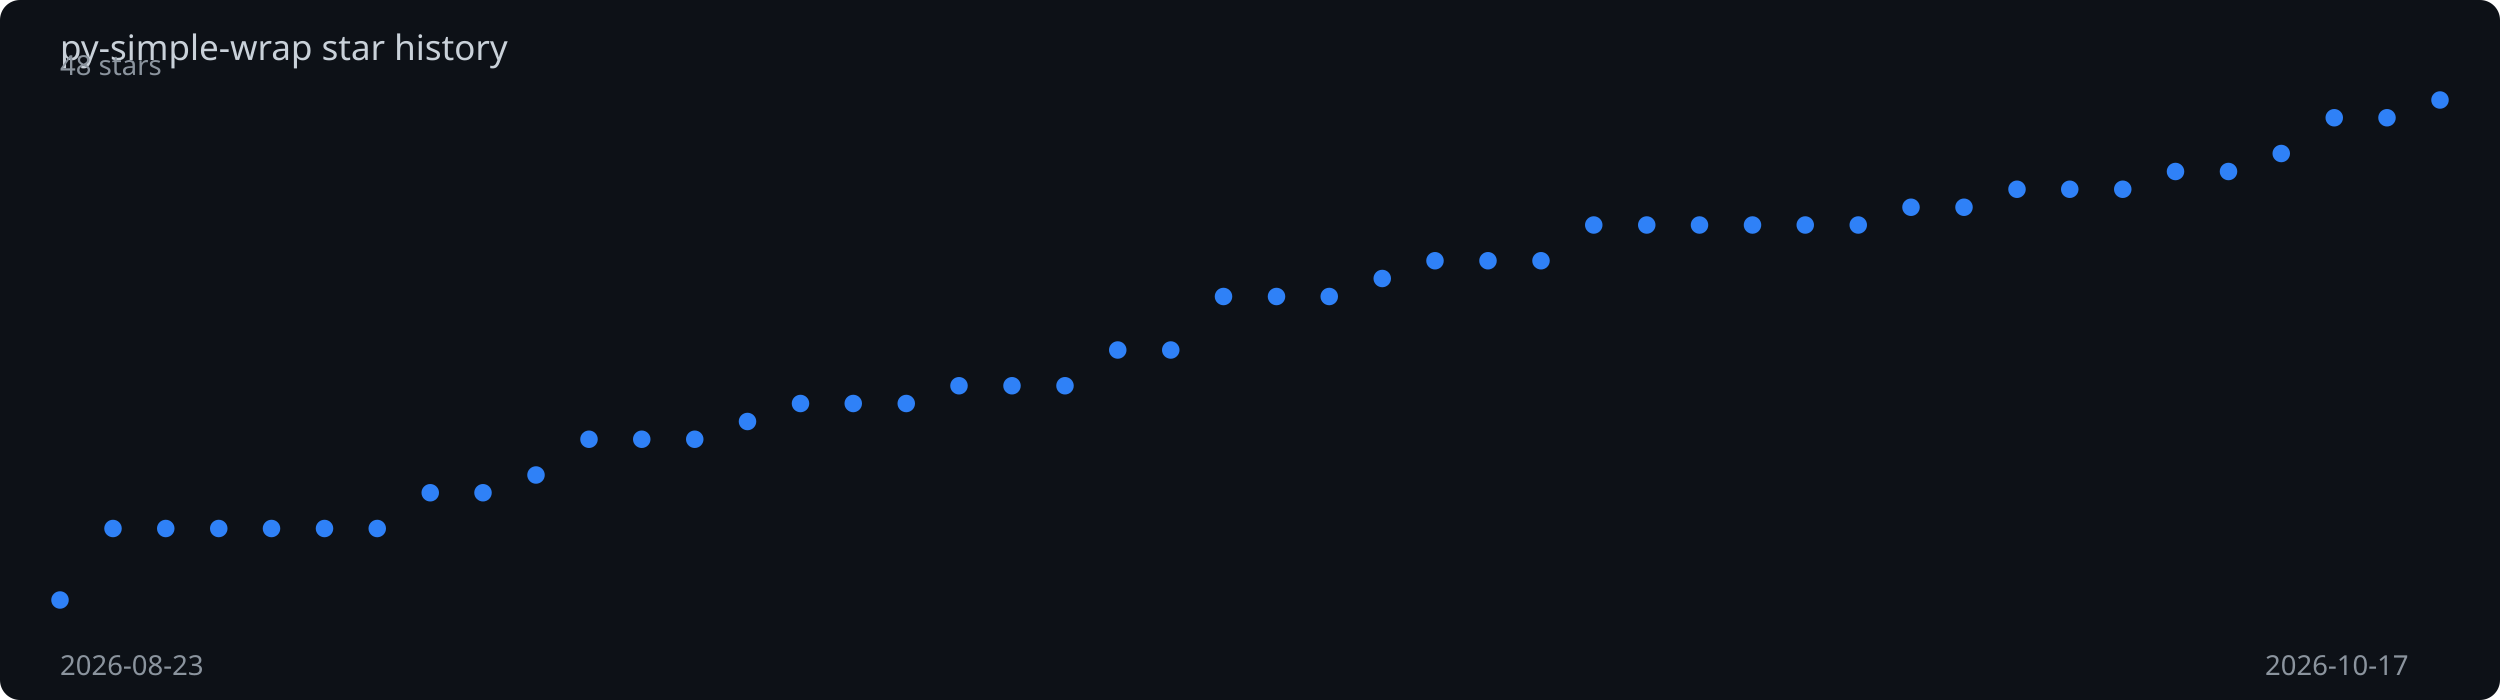
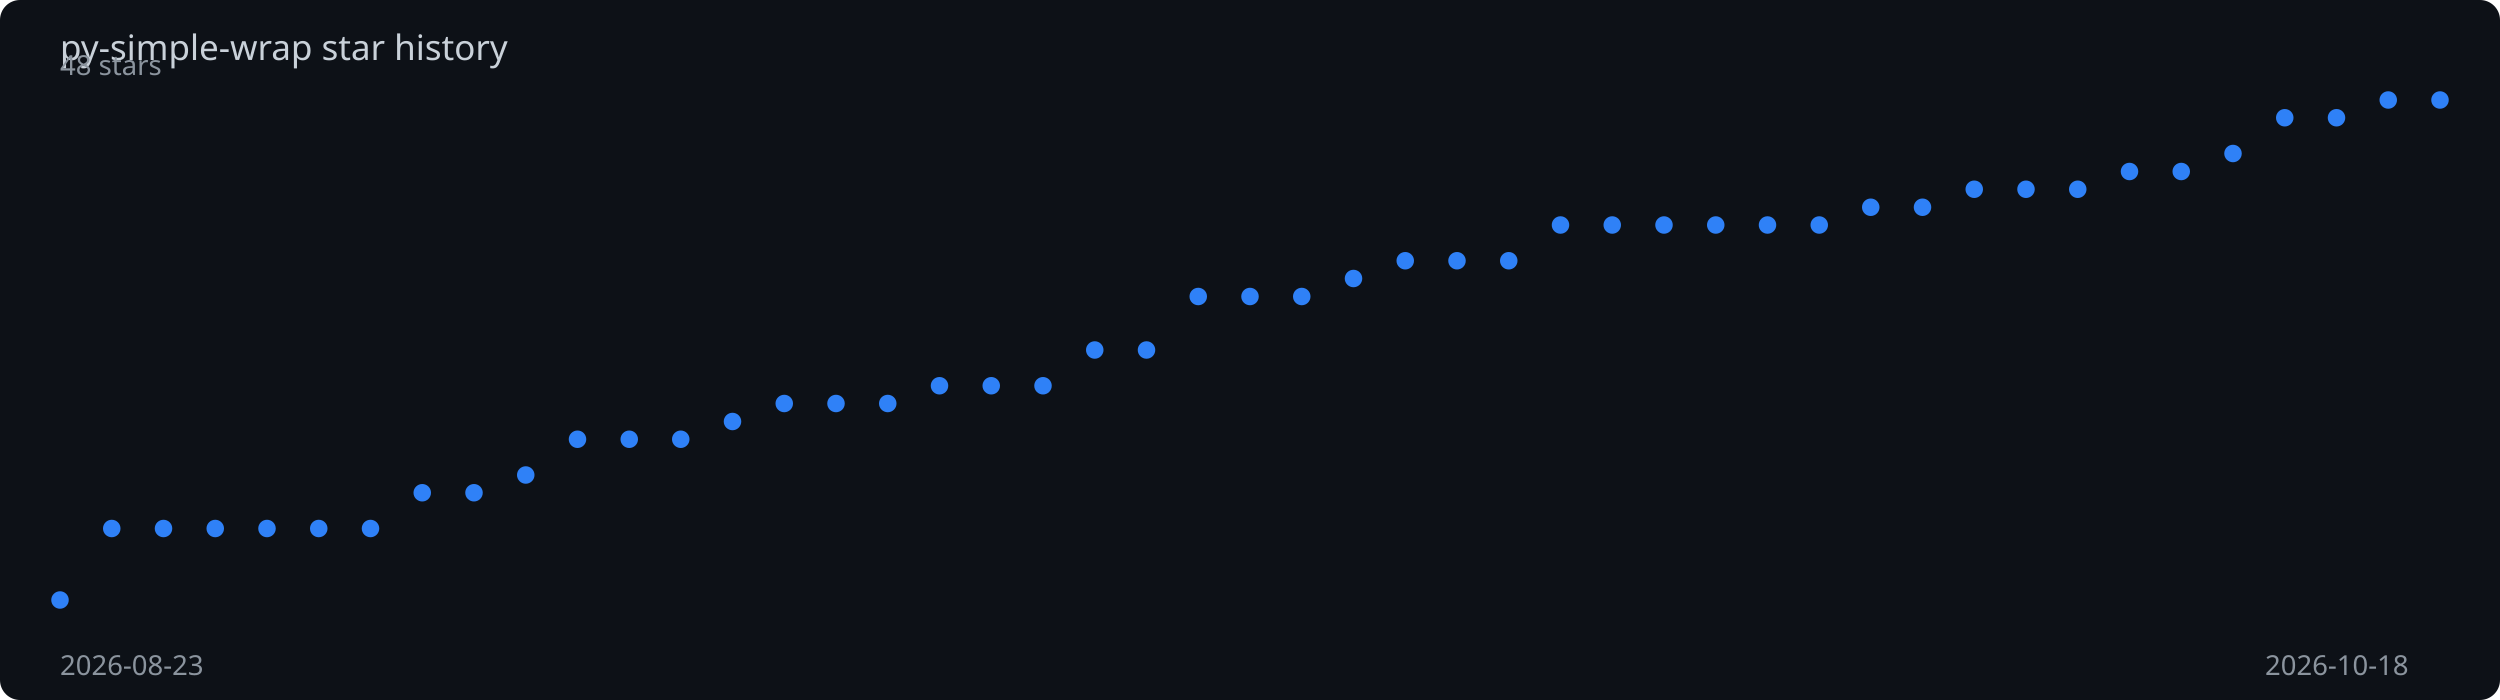
<svg xmlns="http://www.w3.org/2000/svg" viewBox="0 0 1000 280" width="100%" height="280">
  <rect width="1000" height="280" fill="#0d1117" rx="8" />
  <text x="24" y="24" fill="#c9d1d9" font-family="sans-serif" font-size="14">
    py-simple-wrap star history
  </text>
-   <polyline points="24.0,240.0 45.2,211.4 66.3,211.4 87.5,211.4 108.6,211.4 129.8,211.4 150.9,211.4 172.1,197.1 193.2,197.1 214.4,190.0 235.6,175.7 256.7,175.7 277.9,175.7 299.0,168.6 320.2,161.4 341.3,161.4 362.5,161.4 383.6,154.3 404.8,154.3 426.0,154.3 447.1,140.0 468.3,140.0 489.4,118.6 510.6,118.6 531.7,118.6 552.9,111.4 574.0,104.3 595.2,104.3 616.4,104.3 637.5,90.0 658.7,90.0 679.8,90.0 701.0,90.0 722.1,90.0 743.3,90.0 764.4,82.9 785.6,82.9 806.8,75.7 827.9,75.7 849.1,75.7 870.2,68.6 891.4,68.6 912.5,61.4 933.7,47.1 954.8,47.1 976.0,40.0" fill="none" stroke="#2f81f7" stroke-width="2" stroke-dasharray="1010.1" stroke-dashoffset="1010.1">
-     <animate attributeName="stroke-dashoffset" from="1010.1" to="0" dur="2s" fill="freeze" calcMode="spline" keySplines="0.4 0 0.2 1" />
+   <polyline points="24.0,240.0 44.7,211.4 65.4,211.4 86.1,211.4 106.8,211.4 127.5,211.4 148.2,211.4 168.9,197.1 189.6,197.1 210.3,190.0 231.0,175.7 251.7,175.7 272.3,175.7 293.0,168.6 313.7,161.4 334.4,161.4 355.1,161.4 375.8,154.3 396.5,154.3 417.2,154.3 437.9,140.0 458.6,140.0 479.3,118.6 500.0,118.6 520.7,118.6 541.4,111.4 562.1,104.3 582.8,104.3 603.5,104.3 624.2,90.0 644.9,90.0 665.6,90.0 686.3,90.0 707.0,90.0 727.7,90.0 748.3,82.9 769.0,82.9 789.7,75.7 810.4,75.7 831.1,75.7 851.8,68.6 872.5,68.6 893.2,61.4 913.9,47.1 934.6,47.1 955.3,40.0 976.0,40.0" fill="none" stroke="#2f81f7" stroke-width="2" stroke-dasharray="1011.1" stroke-dashoffset="1011.1">
+     <animate attributeName="stroke-dashoffset" from="1011.1" to="0" dur="2s" fill="freeze" calcMode="spline" keySplines="0.4 0 0.2 1" />
  </polyline>
  <circle cx="24.0" cy="240.0" r="3.5" fill="#2f81f7">
    <animate attributeName="opacity" from="0" to="1" begin="0.00s" dur="0.2s" fill="freeze" />
  </circle>
-   <circle cx="45.2" cy="211.4" r="3.5" fill="#2f81f7">
+   <circle cx="44.7" cy="211.4" r="3.5" fill="#2f81f7">
    <animate attributeName="opacity" from="0" to="1" begin="0.04s" dur="0.2s" fill="freeze" />
  </circle>
-   <circle cx="66.3" cy="211.4" r="3.5" fill="#2f81f7">
+   <circle cx="65.4" cy="211.4" r="3.5" fill="#2f81f7">
    <animate attributeName="opacity" from="0" to="1" begin="0.09s" dur="0.2s" fill="freeze" />
  </circle>
-   <circle cx="87.5" cy="211.4" r="3.5" fill="#2f81f7">
+   <circle cx="86.1" cy="211.4" r="3.5" fill="#2f81f7">
    <animate attributeName="opacity" from="0" to="1" begin="0.13s" dur="0.2s" fill="freeze" />
  </circle>
-   <circle cx="108.6" cy="211.4" r="3.5" fill="#2f81f7">
-     <animate attributeName="opacity" from="0" to="1" begin="0.18s" dur="0.2s" fill="freeze" />
+   <circle cx="106.8" cy="211.4" r="3.5" fill="#2f81f7">
+     <animate attributeName="opacity" from="0" to="1" begin="0.17s" dur="0.2s" fill="freeze" />
  </circle>
-   <circle cx="129.8" cy="211.4" r="3.5" fill="#2f81f7">
+   <circle cx="127.5" cy="211.4" r="3.5" fill="#2f81f7">
    <animate attributeName="opacity" from="0" to="1" begin="0.22s" dur="0.2s" fill="freeze" />
  </circle>
-   <circle cx="150.9" cy="211.4" r="3.5" fill="#2f81f7">
-     <animate attributeName="opacity" from="0" to="1" begin="0.27s" dur="0.2s" fill="freeze" />
+   <circle cx="148.2" cy="211.4" r="3.5" fill="#2f81f7">
+     <animate attributeName="opacity" from="0" to="1" begin="0.26s" dur="0.2s" fill="freeze" />
  </circle>
-   <circle cx="172.1" cy="197.1" r="3.5" fill="#2f81f7">
-     <animate attributeName="opacity" from="0" to="1" begin="0.31s" dur="0.2s" fill="freeze" />
+   <circle cx="168.9" cy="197.1" r="3.5" fill="#2f81f7">
+     <animate attributeName="opacity" from="0" to="1" begin="0.30s" dur="0.2s" fill="freeze" />
  </circle>
-   <circle cx="193.2" cy="197.1" r="3.5" fill="#2f81f7">
-     <animate attributeName="opacity" from="0" to="1" begin="0.36s" dur="0.2s" fill="freeze" />
+   <circle cx="189.6" cy="197.1" r="3.5" fill="#2f81f7">
+     <animate attributeName="opacity" from="0" to="1" begin="0.35s" dur="0.2s" fill="freeze" />
  </circle>
-   <circle cx="214.4" cy="190.0" r="3.5" fill="#2f81f7">
-     <animate attributeName="opacity" from="0" to="1" begin="0.40s" dur="0.2s" fill="freeze" />
+   <circle cx="210.3" cy="190.0" r="3.5" fill="#2f81f7">
+     <animate attributeName="opacity" from="0" to="1" begin="0.39s" dur="0.2s" fill="freeze" />
  </circle>
-   <circle cx="235.6" cy="175.7" r="3.5" fill="#2f81f7">
-     <animate attributeName="opacity" from="0" to="1" begin="0.44s" dur="0.2s" fill="freeze" />
+   <circle cx="231.0" cy="175.7" r="3.5" fill="#2f81f7">
+     <animate attributeName="opacity" from="0" to="1" begin="0.43s" dur="0.2s" fill="freeze" />
  </circle>
-   <circle cx="256.7" cy="175.7" r="3.5" fill="#2f81f7">
-     <animate attributeName="opacity" from="0" to="1" begin="0.49s" dur="0.2s" fill="freeze" />
+   <circle cx="251.7" cy="175.7" r="3.5" fill="#2f81f7">
+     <animate attributeName="opacity" from="0" to="1" begin="0.48s" dur="0.2s" fill="freeze" />
  </circle>
-   <circle cx="277.9" cy="175.7" r="3.5" fill="#2f81f7">
-     <animate attributeName="opacity" from="0" to="1" begin="0.53s" dur="0.2s" fill="freeze" />
+   <circle cx="272.3" cy="175.7" r="3.5" fill="#2f81f7">
+     <animate attributeName="opacity" from="0" to="1" begin="0.52s" dur="0.2s" fill="freeze" />
  </circle>
-   <circle cx="299.0" cy="168.6" r="3.5" fill="#2f81f7">
-     <animate attributeName="opacity" from="0" to="1" begin="0.58s" dur="0.2s" fill="freeze" />
+   <circle cx="293.0" cy="168.6" r="3.5" fill="#2f81f7">
+     <animate attributeName="opacity" from="0" to="1" begin="0.57s" dur="0.2s" fill="freeze" />
  </circle>
-   <circle cx="320.2" cy="161.4" r="3.5" fill="#2f81f7">
-     <animate attributeName="opacity" from="0" to="1" begin="0.62s" dur="0.2s" fill="freeze" />
+   <circle cx="313.7" cy="161.4" r="3.5" fill="#2f81f7">
+     <animate attributeName="opacity" from="0" to="1" begin="0.61s" dur="0.2s" fill="freeze" />
  </circle>
-   <circle cx="341.3" cy="161.4" r="3.5" fill="#2f81f7">
-     <animate attributeName="opacity" from="0" to="1" begin="0.67s" dur="0.2s" fill="freeze" />
+   <circle cx="334.4" cy="161.4" r="3.5" fill="#2f81f7">
+     <animate attributeName="opacity" from="0" to="1" begin="0.65s" dur="0.2s" fill="freeze" />
  </circle>
-   <circle cx="362.5" cy="161.4" r="3.5" fill="#2f81f7">
-     <animate attributeName="opacity" from="0" to="1" begin="0.71s" dur="0.2s" fill="freeze" />
+   <circle cx="355.1" cy="161.4" r="3.5" fill="#2f81f7">
+     <animate attributeName="opacity" from="0" to="1" begin="0.70s" dur="0.2s" fill="freeze" />
  </circle>
-   <circle cx="383.6" cy="154.3" r="3.5" fill="#2f81f7">
-     <animate attributeName="opacity" from="0" to="1" begin="0.76s" dur="0.2s" fill="freeze" />
+   <circle cx="375.8" cy="154.3" r="3.5" fill="#2f81f7">
+     <animate attributeName="opacity" from="0" to="1" begin="0.74s" dur="0.2s" fill="freeze" />
  </circle>
-   <circle cx="404.8" cy="154.3" r="3.5" fill="#2f81f7">
-     <animate attributeName="opacity" from="0" to="1" begin="0.80s" dur="0.2s" fill="freeze" />
+   <circle cx="396.5" cy="154.3" r="3.5" fill="#2f81f7">
+     <animate attributeName="opacity" from="0" to="1" begin="0.78s" dur="0.2s" fill="freeze" />
  </circle>
-   <circle cx="426.0" cy="154.3" r="3.5" fill="#2f81f7">
-     <animate attributeName="opacity" from="0" to="1" begin="0.84s" dur="0.2s" fill="freeze" />
+   <circle cx="417.2" cy="154.3" r="3.5" fill="#2f81f7">
+     <animate attributeName="opacity" from="0" to="1" begin="0.83s" dur="0.2s" fill="freeze" />
  </circle>
-   <circle cx="447.1" cy="140.0" r="3.5" fill="#2f81f7">
-     <animate attributeName="opacity" from="0" to="1" begin="0.89s" dur="0.2s" fill="freeze" />
+   <circle cx="437.9" cy="140.0" r="3.5" fill="#2f81f7">
+     <animate attributeName="opacity" from="0" to="1" begin="0.87s" dur="0.2s" fill="freeze" />
  </circle>
-   <circle cx="468.3" cy="140.0" r="3.5" fill="#2f81f7">
-     <animate attributeName="opacity" from="0" to="1" begin="0.93s" dur="0.2s" fill="freeze" />
+   <circle cx="458.6" cy="140.0" r="3.5" fill="#2f81f7">
+     <animate attributeName="opacity" from="0" to="1" begin="0.91s" dur="0.2s" fill="freeze" />
  </circle>
-   <circle cx="489.4" cy="118.6" r="3.5" fill="#2f81f7">
-     <animate attributeName="opacity" from="0" to="1" begin="0.98s" dur="0.2s" fill="freeze" />
+   <circle cx="479.3" cy="118.6" r="3.5" fill="#2f81f7">
+     <animate attributeName="opacity" from="0" to="1" begin="0.96s" dur="0.2s" fill="freeze" />
  </circle>
-   <circle cx="510.6" cy="118.6" r="3.5" fill="#2f81f7">
-     <animate attributeName="opacity" from="0" to="1" begin="1.02s" dur="0.2s" fill="freeze" />
+   <circle cx="500.0" cy="118.6" r="3.5" fill="#2f81f7">
+     <animate attributeName="opacity" from="0" to="1" begin="1.00s" dur="0.2s" fill="freeze" />
  </circle>
-   <circle cx="531.7" cy="118.6" r="3.5" fill="#2f81f7">
-     <animate attributeName="opacity" from="0" to="1" begin="1.07s" dur="0.2s" fill="freeze" />
+   <circle cx="520.7" cy="118.6" r="3.5" fill="#2f81f7">
+     <animate attributeName="opacity" from="0" to="1" begin="1.04s" dur="0.2s" fill="freeze" />
  </circle>
-   <circle cx="552.9" cy="111.4" r="3.5" fill="#2f81f7">
-     <animate attributeName="opacity" from="0" to="1" begin="1.11s" dur="0.2s" fill="freeze" />
+   <circle cx="541.4" cy="111.4" r="3.5" fill="#2f81f7">
+     <animate attributeName="opacity" from="0" to="1" begin="1.09s" dur="0.2s" fill="freeze" />
  </circle>
-   <circle cx="574.0" cy="104.3" r="3.5" fill="#2f81f7">
-     <animate attributeName="opacity" from="0" to="1" begin="1.16s" dur="0.2s" fill="freeze" />
+   <circle cx="562.1" cy="104.3" r="3.5" fill="#2f81f7">
+     <animate attributeName="opacity" from="0" to="1" begin="1.13s" dur="0.2s" fill="freeze" />
  </circle>
-   <circle cx="595.2" cy="104.3" r="3.5" fill="#2f81f7">
-     <animate attributeName="opacity" from="0" to="1" begin="1.20s" dur="0.2s" fill="freeze" />
+   <circle cx="582.8" cy="104.3" r="3.5" fill="#2f81f7">
+     <animate attributeName="opacity" from="0" to="1" begin="1.17s" dur="0.2s" fill="freeze" />
  </circle>
-   <circle cx="616.4" cy="104.3" r="3.5" fill="#2f81f7">
-     <animate attributeName="opacity" from="0" to="1" begin="1.24s" dur="0.2s" fill="freeze" />
+   <circle cx="603.5" cy="104.3" r="3.5" fill="#2f81f7">
+     <animate attributeName="opacity" from="0" to="1" begin="1.22s" dur="0.2s" fill="freeze" />
  </circle>
-   <circle cx="637.5" cy="90.0" r="3.5" fill="#2f81f7">
-     <animate attributeName="opacity" from="0" to="1" begin="1.29s" dur="0.2s" fill="freeze" />
+   <circle cx="624.2" cy="90.0" r="3.5" fill="#2f81f7">
+     <animate attributeName="opacity" from="0" to="1" begin="1.26s" dur="0.2s" fill="freeze" />
  </circle>
-   <circle cx="658.7" cy="90.0" r="3.5" fill="#2f81f7">
-     <animate attributeName="opacity" from="0" to="1" begin="1.33s" dur="0.2s" fill="freeze" />
+   <circle cx="644.9" cy="90.0" r="3.5" fill="#2f81f7">
+     <animate attributeName="opacity" from="0" to="1" begin="1.30s" dur="0.2s" fill="freeze" />
  </circle>
-   <circle cx="679.8" cy="90.0" r="3.5" fill="#2f81f7">
-     <animate attributeName="opacity" from="0" to="1" begin="1.38s" dur="0.2s" fill="freeze" />
+   <circle cx="665.6" cy="90.0" r="3.5" fill="#2f81f7">
+     <animate attributeName="opacity" from="0" to="1" begin="1.35s" dur="0.2s" fill="freeze" />
  </circle>
-   <circle cx="701.0" cy="90.0" r="3.5" fill="#2f81f7">
-     <animate attributeName="opacity" from="0" to="1" begin="1.42s" dur="0.2s" fill="freeze" />
+   <circle cx="686.3" cy="90.0" r="3.5" fill="#2f81f7">
+     <animate attributeName="opacity" from="0" to="1" begin="1.39s" dur="0.2s" fill="freeze" />
  </circle>
-   <circle cx="722.1" cy="90.0" r="3.5" fill="#2f81f7">
-     <animate attributeName="opacity" from="0" to="1" begin="1.47s" dur="0.2s" fill="freeze" />
+   <circle cx="707.0" cy="90.0" r="3.5" fill="#2f81f7">
+     <animate attributeName="opacity" from="0" to="1" begin="1.43s" dur="0.2s" fill="freeze" />
  </circle>
-   <circle cx="743.3" cy="90.0" r="3.5" fill="#2f81f7">
-     <animate attributeName="opacity" from="0" to="1" begin="1.51s" dur="0.2s" fill="freeze" />
+   <circle cx="727.7" cy="90.0" r="3.5" fill="#2f81f7">
+     <animate attributeName="opacity" from="0" to="1" begin="1.48s" dur="0.2s" fill="freeze" />
  </circle>
-   <circle cx="764.4" cy="82.9" r="3.5" fill="#2f81f7">
-     <animate attributeName="opacity" from="0" to="1" begin="1.56s" dur="0.2s" fill="freeze" />
+   <circle cx="748.3" cy="82.9" r="3.5" fill="#2f81f7">
+     <animate attributeName="opacity" from="0" to="1" begin="1.52s" dur="0.2s" fill="freeze" />
  </circle>
-   <circle cx="785.6" cy="82.9" r="3.5" fill="#2f81f7">
-     <animate attributeName="opacity" from="0" to="1" begin="1.60s" dur="0.2s" fill="freeze" />
+   <circle cx="769.0" cy="82.9" r="3.5" fill="#2f81f7">
+     <animate attributeName="opacity" from="0" to="1" begin="1.57s" dur="0.2s" fill="freeze" />
  </circle>
-   <circle cx="806.8" cy="75.7" r="3.5" fill="#2f81f7">
-     <animate attributeName="opacity" from="0" to="1" begin="1.64s" dur="0.2s" fill="freeze" />
+   <circle cx="789.7" cy="75.7" r="3.5" fill="#2f81f7">
+     <animate attributeName="opacity" from="0" to="1" begin="1.61s" dur="0.2s" fill="freeze" />
  </circle>
-   <circle cx="827.9" cy="75.7" r="3.5" fill="#2f81f7">
-     <animate attributeName="opacity" from="0" to="1" begin="1.69s" dur="0.2s" fill="freeze" />
+   <circle cx="810.4" cy="75.7" r="3.5" fill="#2f81f7">
+     <animate attributeName="opacity" from="0" to="1" begin="1.65s" dur="0.2s" fill="freeze" />
  </circle>
-   <circle cx="849.1" cy="75.7" r="3.5" fill="#2f81f7">
-     <animate attributeName="opacity" from="0" to="1" begin="1.73s" dur="0.2s" fill="freeze" />
+   <circle cx="831.1" cy="75.7" r="3.5" fill="#2f81f7">
+     <animate attributeName="opacity" from="0" to="1" begin="1.70s" dur="0.2s" fill="freeze" />
  </circle>
-   <circle cx="870.2" cy="68.6" r="3.5" fill="#2f81f7">
+   <circle cx="851.8" cy="68.6" r="3.5" fill="#2f81f7">
+     <animate attributeName="opacity" from="0" to="1" begin="1.74s" dur="0.2s" fill="freeze" />
+   </circle>
+   <circle cx="872.5" cy="68.6" r="3.5" fill="#2f81f7">
    <animate attributeName="opacity" from="0" to="1" begin="1.78s" dur="0.2s" fill="freeze" />
  </circle>
-   <circle cx="891.4" cy="68.6" r="3.5" fill="#2f81f7">
-     <animate attributeName="opacity" from="0" to="1" begin="1.82s" dur="0.2s" fill="freeze" />
+   <circle cx="893.2" cy="61.4" r="3.5" fill="#2f81f7">
+     <animate attributeName="opacity" from="0" to="1" begin="1.83s" dur="0.2s" fill="freeze" />
  </circle>
-   <circle cx="912.5" cy="61.4" r="3.5" fill="#2f81f7">
+   <circle cx="913.9" cy="47.1" r="3.5" fill="#2f81f7">
    <animate attributeName="opacity" from="0" to="1" begin="1.87s" dur="0.2s" fill="freeze" />
  </circle>
-   <circle cx="933.7" cy="47.1" r="3.5" fill="#2f81f7">
+   <circle cx="934.6" cy="47.1" r="3.5" fill="#2f81f7">
    <animate attributeName="opacity" from="0" to="1" begin="1.91s" dur="0.2s" fill="freeze" />
  </circle>
-   <circle cx="954.8" cy="47.1" r="3.5" fill="#2f81f7">
+   <circle cx="955.3" cy="40.0" r="3.5" fill="#2f81f7">
    <animate attributeName="opacity" from="0" to="1" begin="1.96s" dur="0.2s" fill="freeze" />
  </circle>
  <circle cx="976.0" cy="40.0" r="3.5" fill="#2f81f7">
    <animate attributeName="opacity" from="0" to="1" begin="2.00s" dur="0.2s" fill="freeze" />
  </circle>
  <text x="24" y="270" fill="#8b949e" font-family="sans-serif" font-size="11">2026-08-23</text>
-   <text x="906" y="270" fill="#8b949e" font-family="sans-serif" font-size="11">2026-10-17</text>
+   <text x="906" y="270" fill="#8b949e" font-family="sans-serif" font-size="11">2026-10-18</text>
  <text x="24" y="30" fill="#8b949e" font-family="sans-serif" font-size="11">48 stars</text>
</svg>
